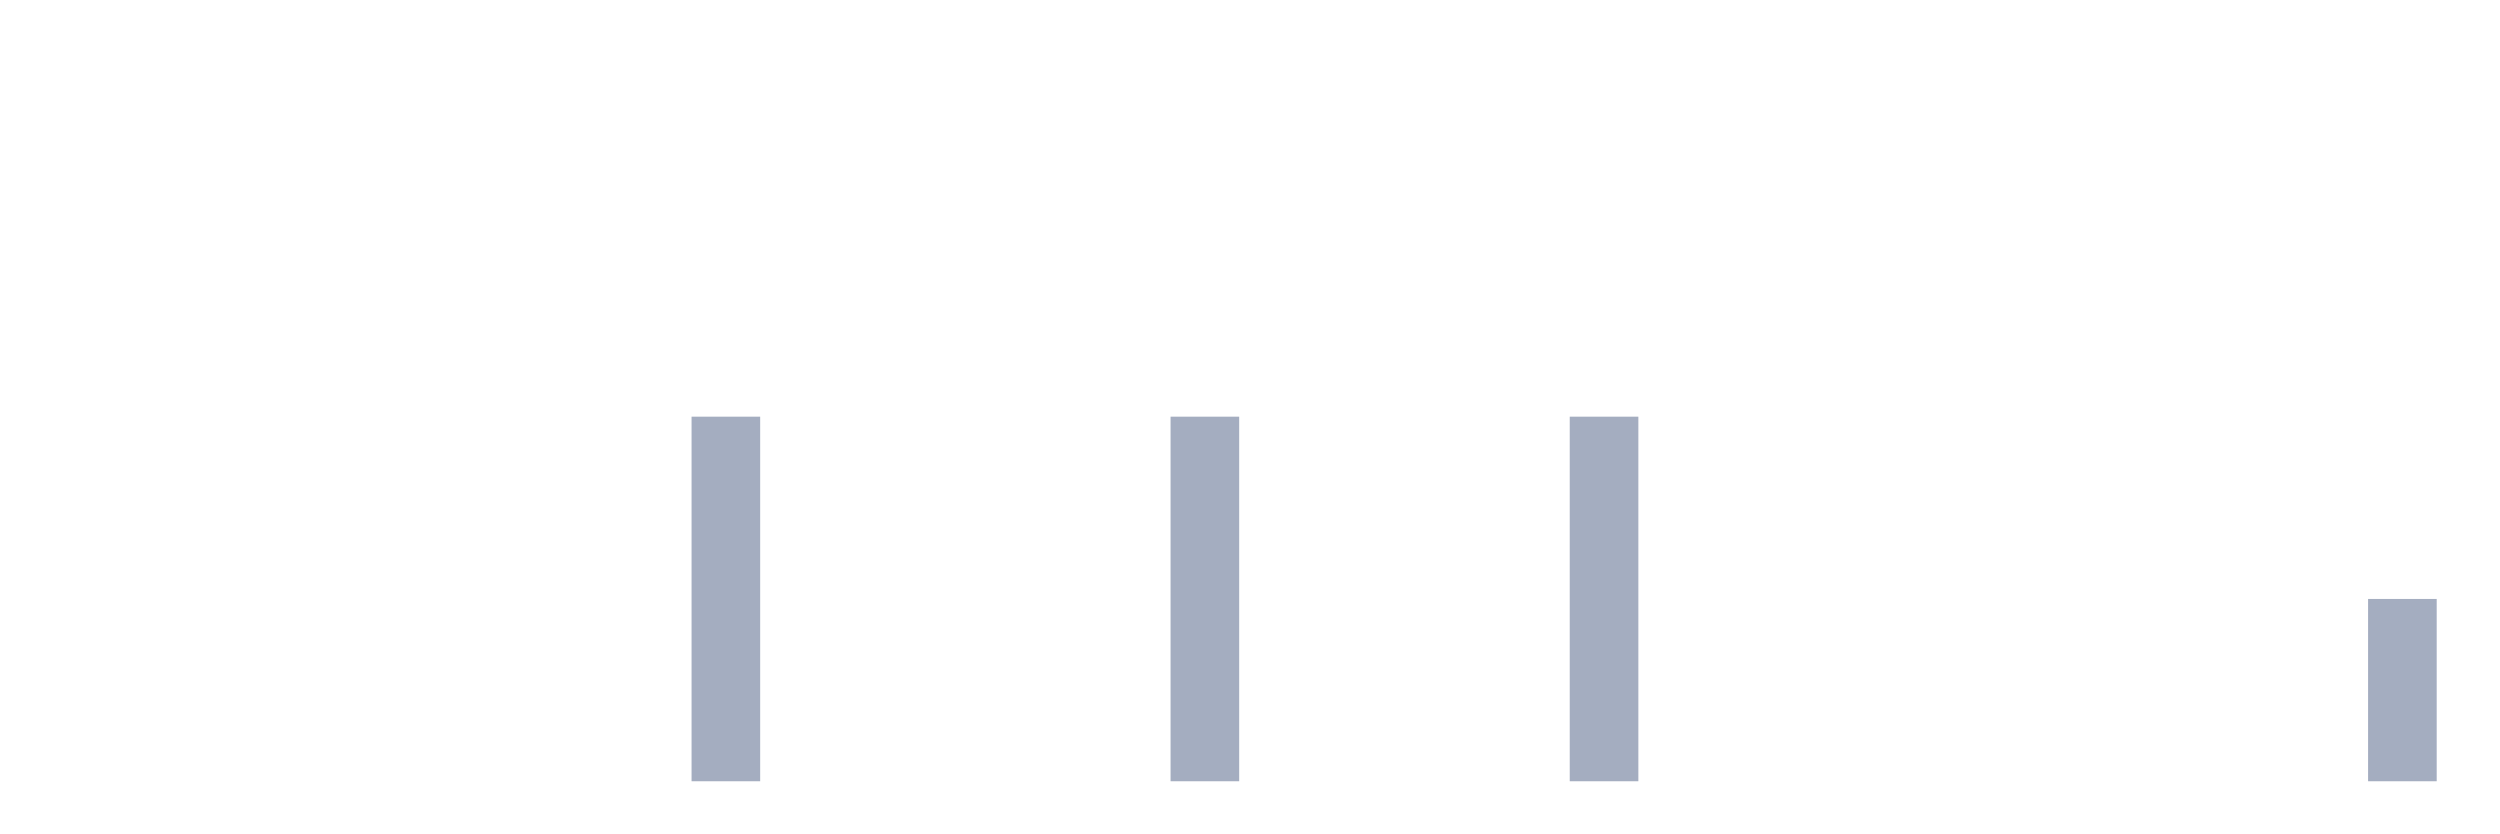
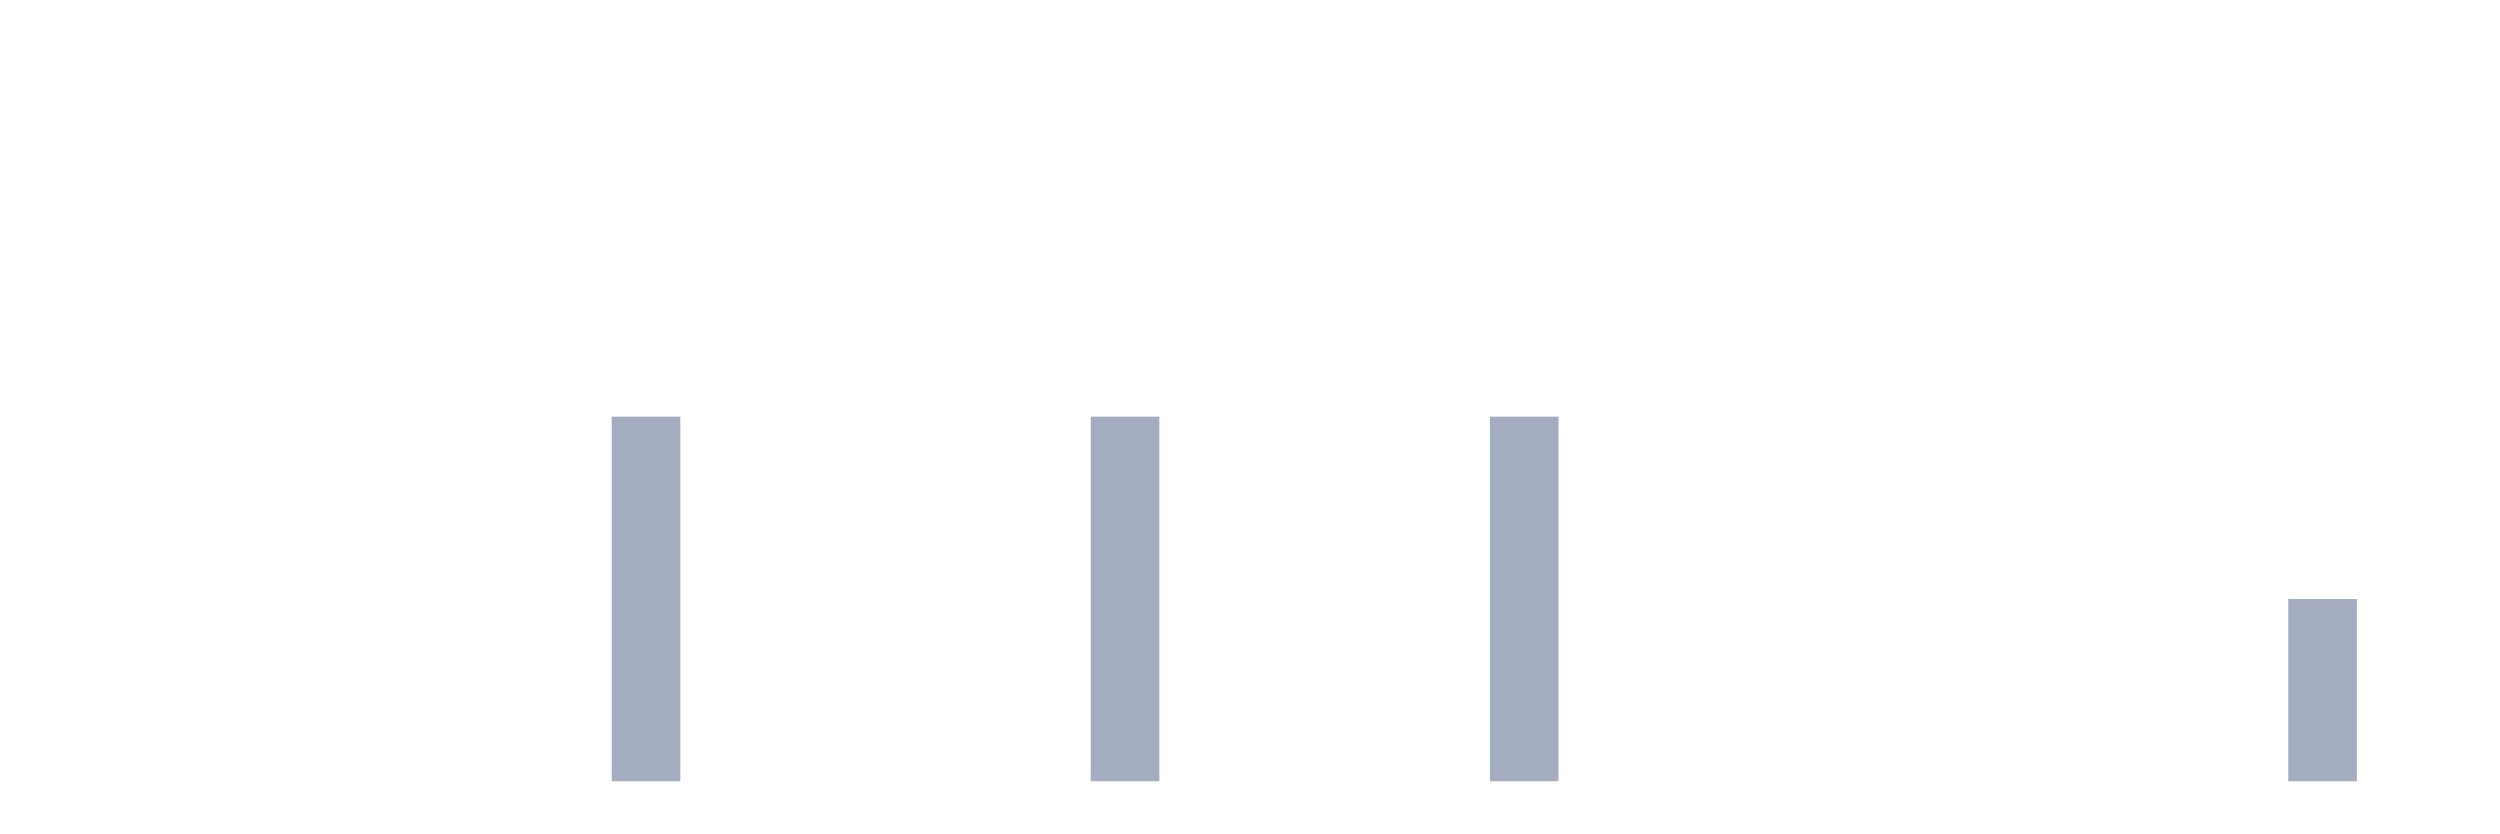
<svg xmlns="http://www.w3.org/2000/svg" viewBox="0 0 480 160">
  <g transform="translate(10,10)">
    <rect class="bar" x="0.153" width="13.175" y="140" height="0" fill="rgb(164,173,192)" />
    <rect class="bar" x="15.482" width="13.175" y="140" height="0" fill="rgb(164,173,192)" />
    <rect class="bar" x="30.81" width="13.175" y="140" height="0" fill="rgb(164,173,192)" />
    <rect class="bar" x="46.138" width="13.175" y="140" height="0" fill="rgb(164,173,192)" />
    <rect class="bar" x="61.466" width="13.175" y="140" height="0" fill="rgb(164,173,192)" />
    <rect class="bar" x="76.794" width="13.175" y="140" height="0" fill="rgb(164,173,192)" />
    <rect class="bar" x="92.123" width="13.175" y="140" height="0" fill="rgb(164,173,192)" />
-     <rect class="bar" x="107.451" width="13.175" y="140" height="0" fill="rgb(164,173,192)" />
-     <rect class="bar" x="122.779" width="13.175" y="70" height="70" fill="rgb(164,173,192)" />
+     <rect class="bar" x="107.451" width="13.175" y="70" height="70" fill="rgb(164,173,192)" />
+     <rect class="bar" x="122.779" width="13.175" y="140" height="0" fill="rgb(164,173,192)" />
    <rect class="bar" x="138.107" width="13.175" y="140" height="0" fill="rgb(164,173,192)" />
    <rect class="bar" x="153.436" width="13.175" y="140" height="0" fill="rgb(164,173,192)" />
    <rect class="bar" x="168.764" width="13.175" y="140" height="0" fill="rgb(164,173,192)" />
    <rect class="bar" x="184.092" width="13.175" y="140" height="0" fill="rgb(164,173,192)" />
-     <rect class="bar" x="199.42" width="13.175" y="140" height="0" fill="rgb(164,173,192)" />
-     <rect class="bar" x="214.748" width="13.175" y="70" height="70" fill="rgb(164,173,192)" />
+     <rect class="bar" x="199.42" width="13.175" y="70" height="70" fill="rgb(164,173,192)" />
+     <rect class="bar" x="214.748" width="13.175" y="140" height="0" fill="rgb(164,173,192)" />
    <rect class="bar" x="230.077" width="13.175" y="140" height="0" fill="rgb(164,173,192)" />
    <rect class="bar" x="245.405" width="13.175" y="140" height="0" fill="rgb(164,173,192)" />
    <rect class="bar" x="260.733" width="13.175" y="140" height="0" fill="rgb(164,173,192)" />
-     <rect class="bar" x="276.061" width="13.175" y="140" height="0" fill="rgb(164,173,192)" />
-     <rect class="bar" x="291.39" width="13.175" y="70" height="70" fill="rgb(164,173,192)" />
+     <rect class="bar" x="276.061" width="13.175" y="70" height="70" fill="rgb(164,173,192)" />
+     <rect class="bar" x="291.39" width="13.175" y="140" height="0" fill="rgb(164,173,192)" />
    <rect class="bar" x="306.718" width="13.175" y="140" height="0" fill="rgb(164,173,192)" />
    <rect class="bar" x="322.046" width="13.175" y="140" height="0" fill="rgb(164,173,192)" />
    <rect class="bar" x="337.374" width="13.175" y="140" height="0" fill="rgb(164,173,192)" />
    <rect class="bar" x="352.702" width="13.175" y="140" height="0" fill="rgb(164,173,192)" />
    <rect class="bar" x="368.031" width="13.175" y="140" height="0" fill="rgb(164,173,192)" />
    <rect class="bar" x="383.359" width="13.175" y="140" height="0" fill="rgb(164,173,192)" />
    <rect class="bar" x="398.687" width="13.175" y="140" height="0" fill="rgb(164,173,192)" />
    <rect class="bar" x="414.015" width="13.175" y="140" height="0" fill="rgb(164,173,192)" />
-     <rect class="bar" x="429.344" width="13.175" y="140" height="0" fill="rgb(164,173,192)" />
-     <rect class="bar" x="444.672" width="13.175" y="105" height="35" fill="rgb(164,173,192)" />
+     <rect class="bar" x="429.344" width="13.175" y="105" height="35" fill="rgb(164,173,192)" />
+     <rect class="bar" x="444.672" width="13.175" y="140" height="0" fill="rgb(164,173,192)" />
  </g>
</svg>
